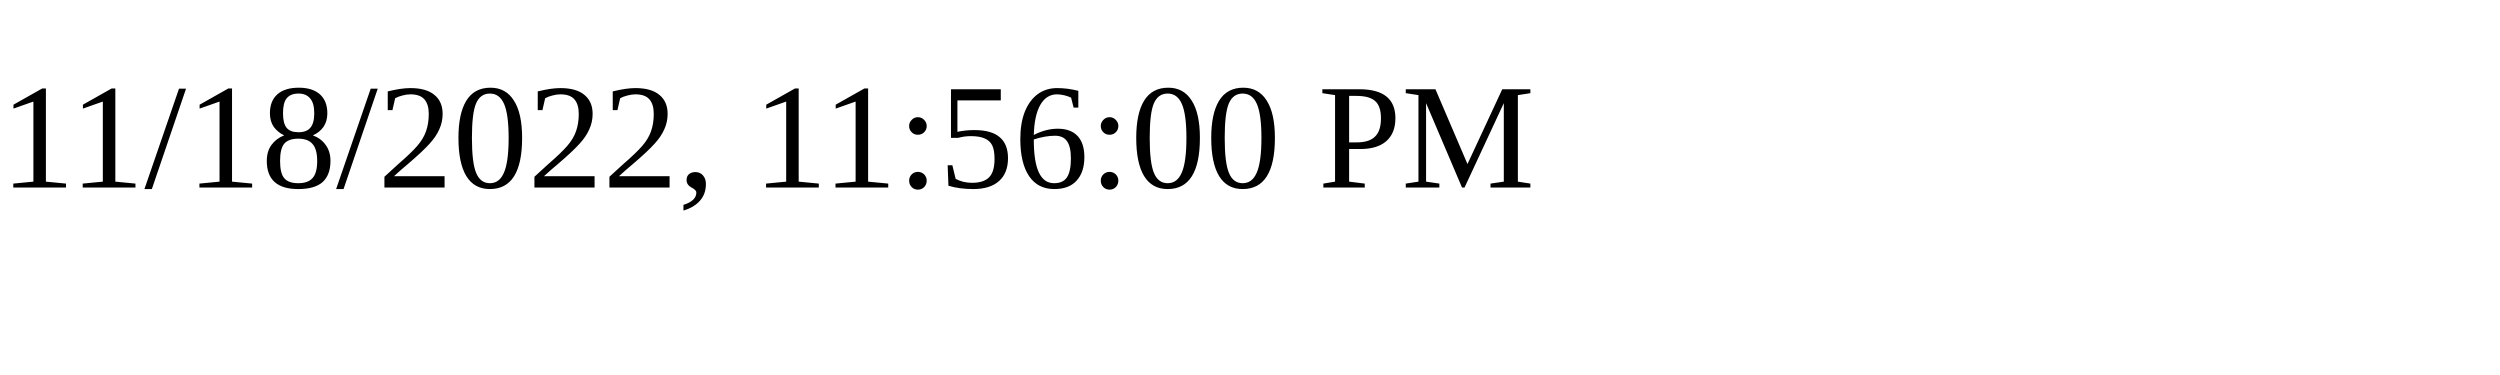
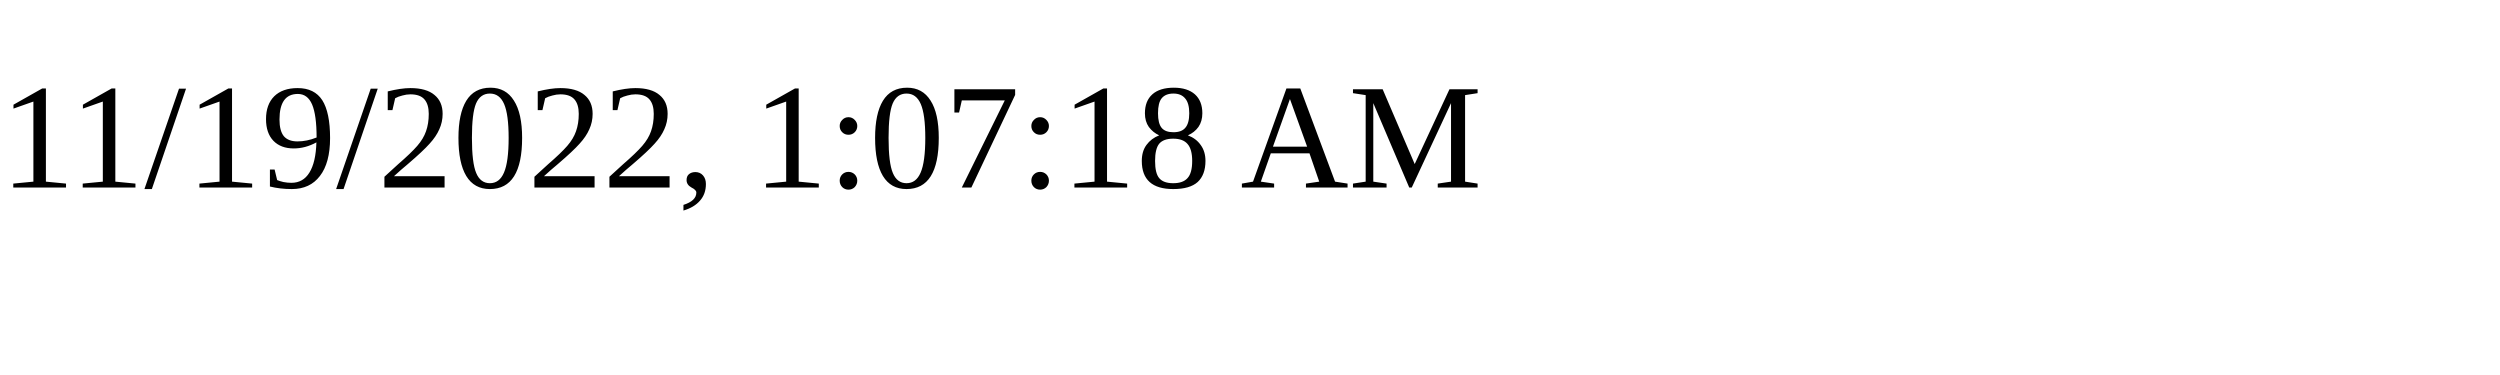
<svg xmlns="http://www.w3.org/2000/svg" height="30" width="200">
-   <text x="0" y="15">11/18/2022, 11:56:00 PM</text>
+   <text x="0" y="15">11/19/2022, 1:07:18 AM</text>
</svg>
